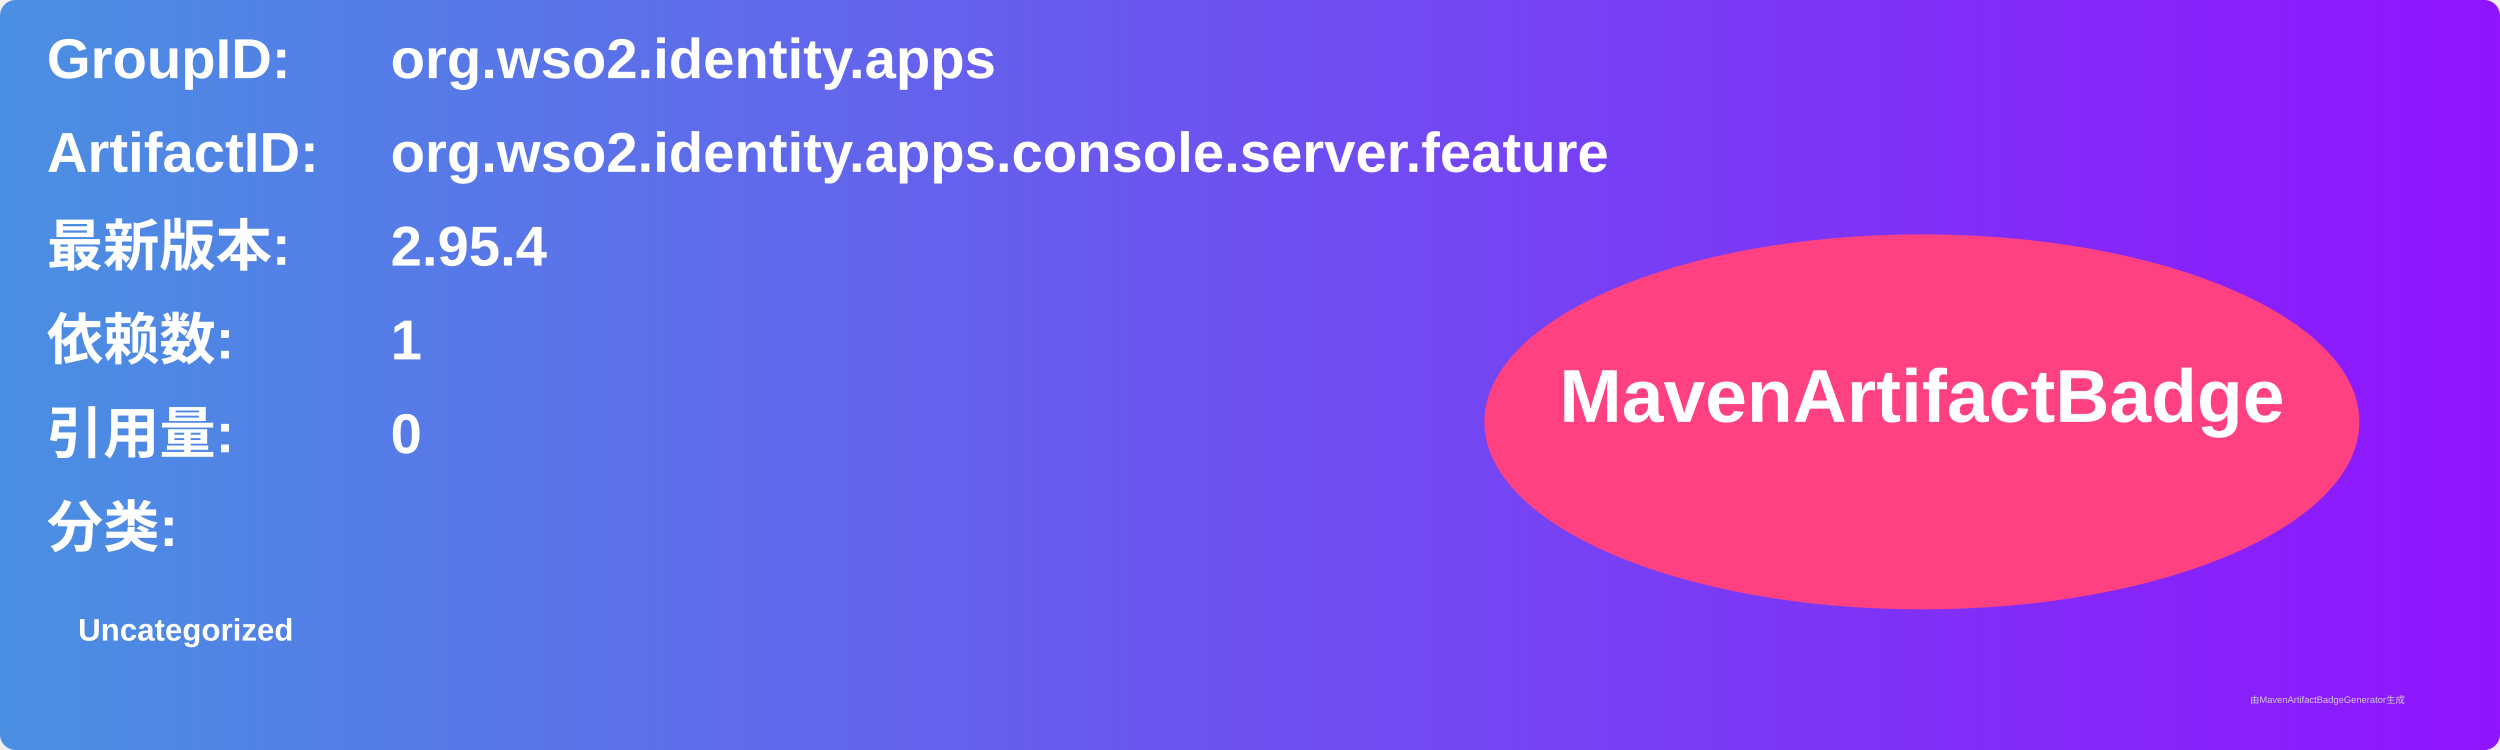
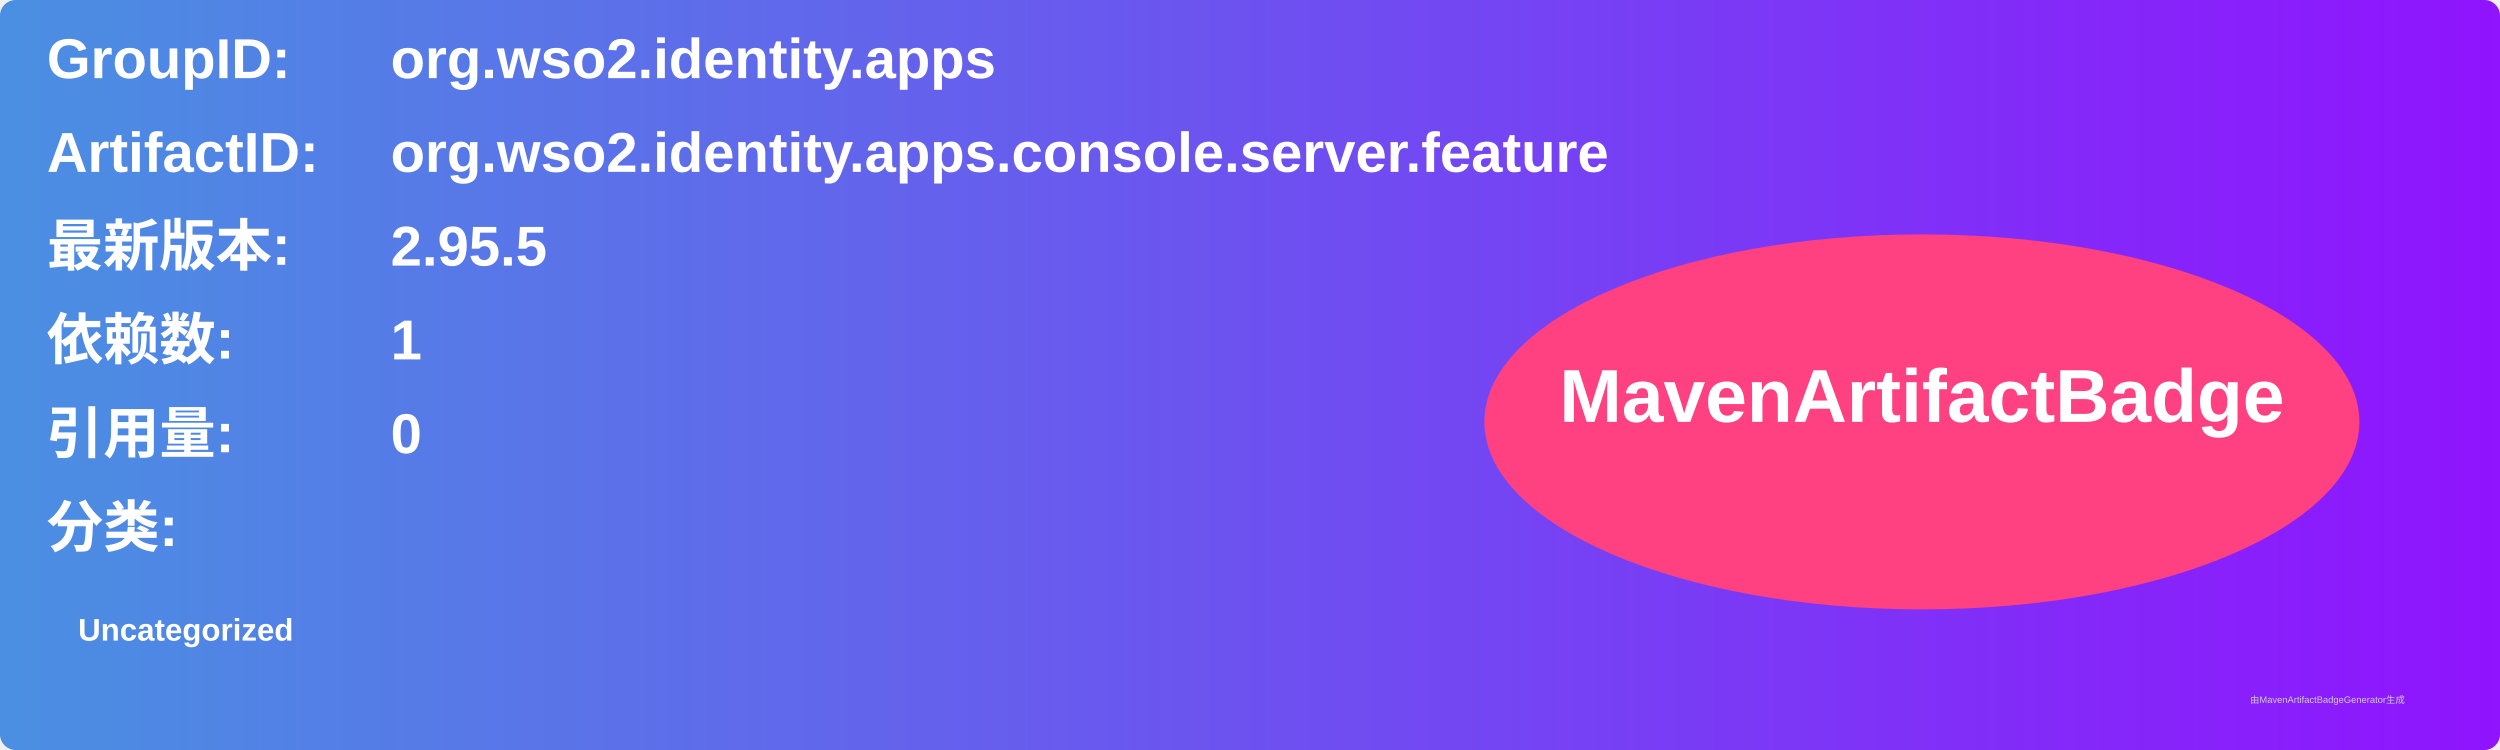
<svg xmlns="http://www.w3.org/2000/svg" width="800" height="240" viewBox="0 0 800 240">
  <linearGradient id="grad" x1="0%" y1="0%" x2="100%" y2="0%">
    <stop offset="0%" stop-color="#4a90e2" />
    <stop offset="100%" stop-color="#9013fe" />
  </linearGradient>
  <rect width="100%" height="100%" rx="5" ry="5" fill="url(#grad)" />
  <g transform="translate(15, 15)">
    <text x="0" y="10" font-family="Arial" font-size="18" fill="white" font-weight="bold" width="260">GroupID:</text>
    <text x="110" y="10" font-family="Arial" font-size="18" fill="white" font-weight="bold" width="460">org.wso2.identity.apps</text>
    <text x="0" y="40" font-family="Arial" font-size="18" fill="white" font-weight="bold" width="260">ArtifactID:</text>
    <text x="110" y="40" font-family="Arial" font-size="18" fill="white" font-weight="bold" width="460">org.wso2.identity.apps.console.server.feature</text>
    <text x="0" y="70" font-family="Arial" font-size="18" fill="white" font-weight="bold">最新版本:</text>
    <text x="110" y="70" font-family="Arial" font-size="18" fill="white" font-weight="bold">
-       <tspan font-weight="bold">2.95.4</tspan>
+       <tspan font-weight="bold">2.95.5</tspan>
    </text>
    <text x="0" y="100" font-family="Arial" font-size="18" fill="white" font-weight="bold">依赖数: </text>
    <text x="110" y="100" font-family="Arial" font-size="18" fill="white">
      <tspan font-weight="bold">1</tspan>
    </text>
    <text x="0" y="130" font-family="Arial" font-size="18" fill="white" font-weight="bold">引用量: </text>
    <text x="110" y="130" font-family="Arial" font-size="18" fill="white">
      <tspan font-weight="bold">0</tspan>
    </text>
    <text x="0" y="160" font-family="Arial" font-size="18" fill="white" font-weight="bold">分类:</text>
    <text x="10" y="190" font-family="Arial" font-size="10" fill="white">
      <tspan font-weight="bold">Uncategorized</tspan>
    </text>
    <ellipse cx="600" cy="120" rx="140" ry="60" fill="#ff4081" />
    <text x="600" y="120" text-anchor="middle" font-family="Arial" font-size="24" fill="white" font-weight="bold">MavenArtifactBadge</text>
  </g>
  <text x="720" y="225" font-family="Arial" font-size="3" fill="#d0d0d0">由MavenArtifactBadgeGenerator生成</text>
</svg>
